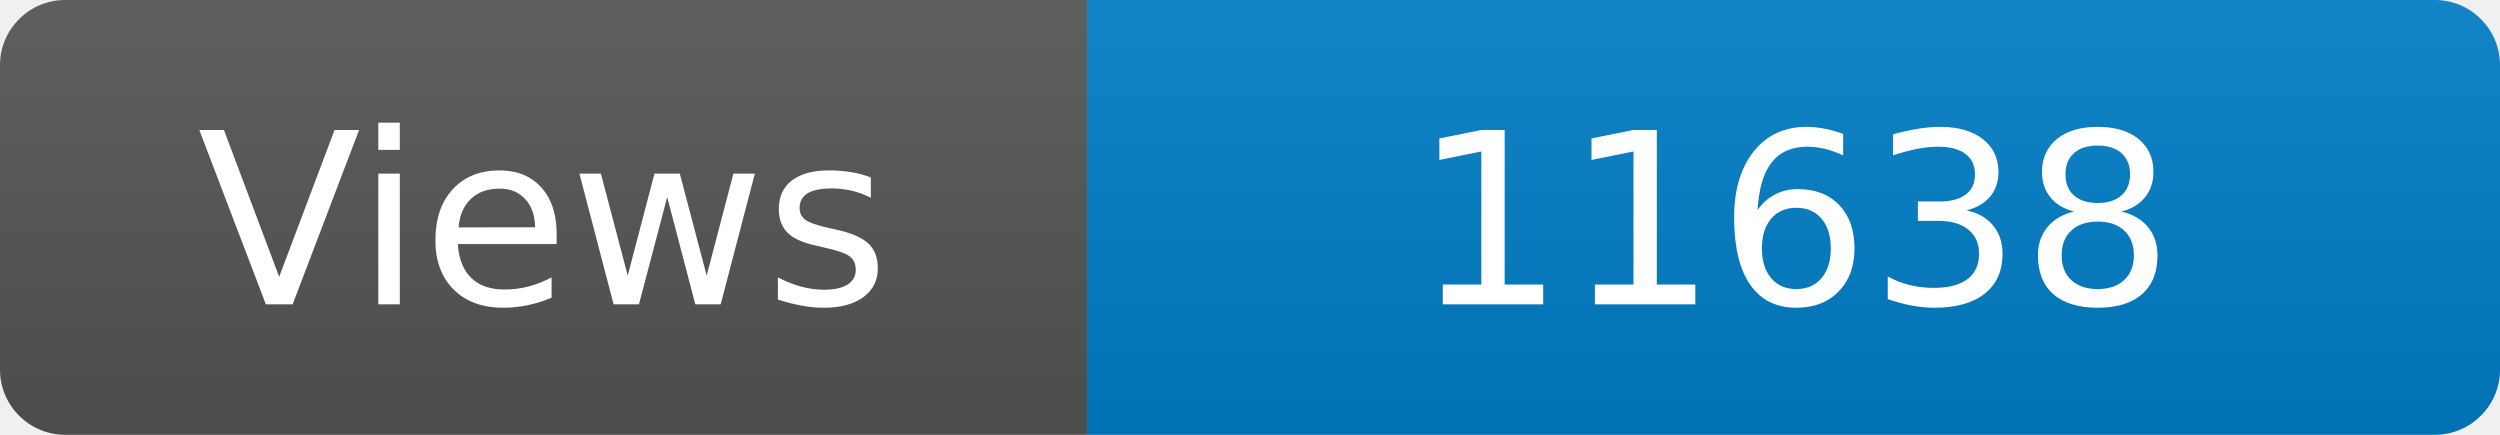
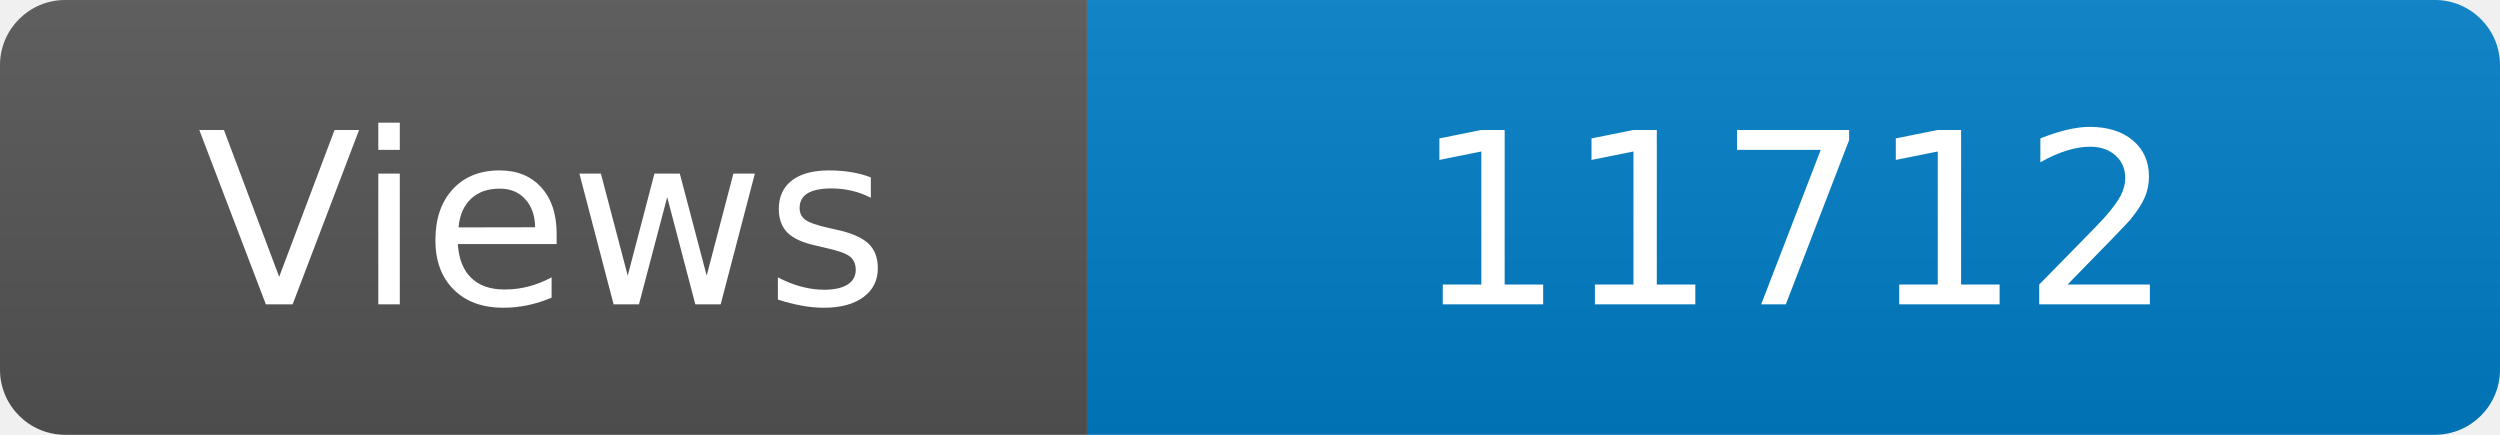
<svg xmlns="http://www.w3.org/2000/svg" width="115" height="20" role="img" aria-label="Maintained?: yes">
  <linearGradient id="s" x2="0" y2="100%">
    <stop offset="0" stop-color="#bbb" stop-opacity=".1" />
    <stop offset="1" stop-opacity=".1" />
  </linearGradient>
  <clipPath id="r">
    <rect width="115" height="20" rx="3" fill="#fff" />
  </clipPath>
  <g clip-path="url(#r)">
    <rect width="50" height="20" fill="#555" />
    <rect x="50" width="160" height="20" fill="#007ec6" />
    <rect width="115" height="20" fill="url(#s)" />
  </g>
  <g fill="#fff" text-anchor="middle" font-family="Verdana,Geneva,DejaVu Sans,sans-serif" font-size="110">
    <text x="250" y="140" transform="scale(.1)" fill="#fff">Views</text>
-     <text x="825" y="140" transform="scale(.1)" fill="#fff">11638</text>
+     <text x="825" y="140" transform="scale(.1)" fill="#fff">11712</text>
  </g>
</svg>
